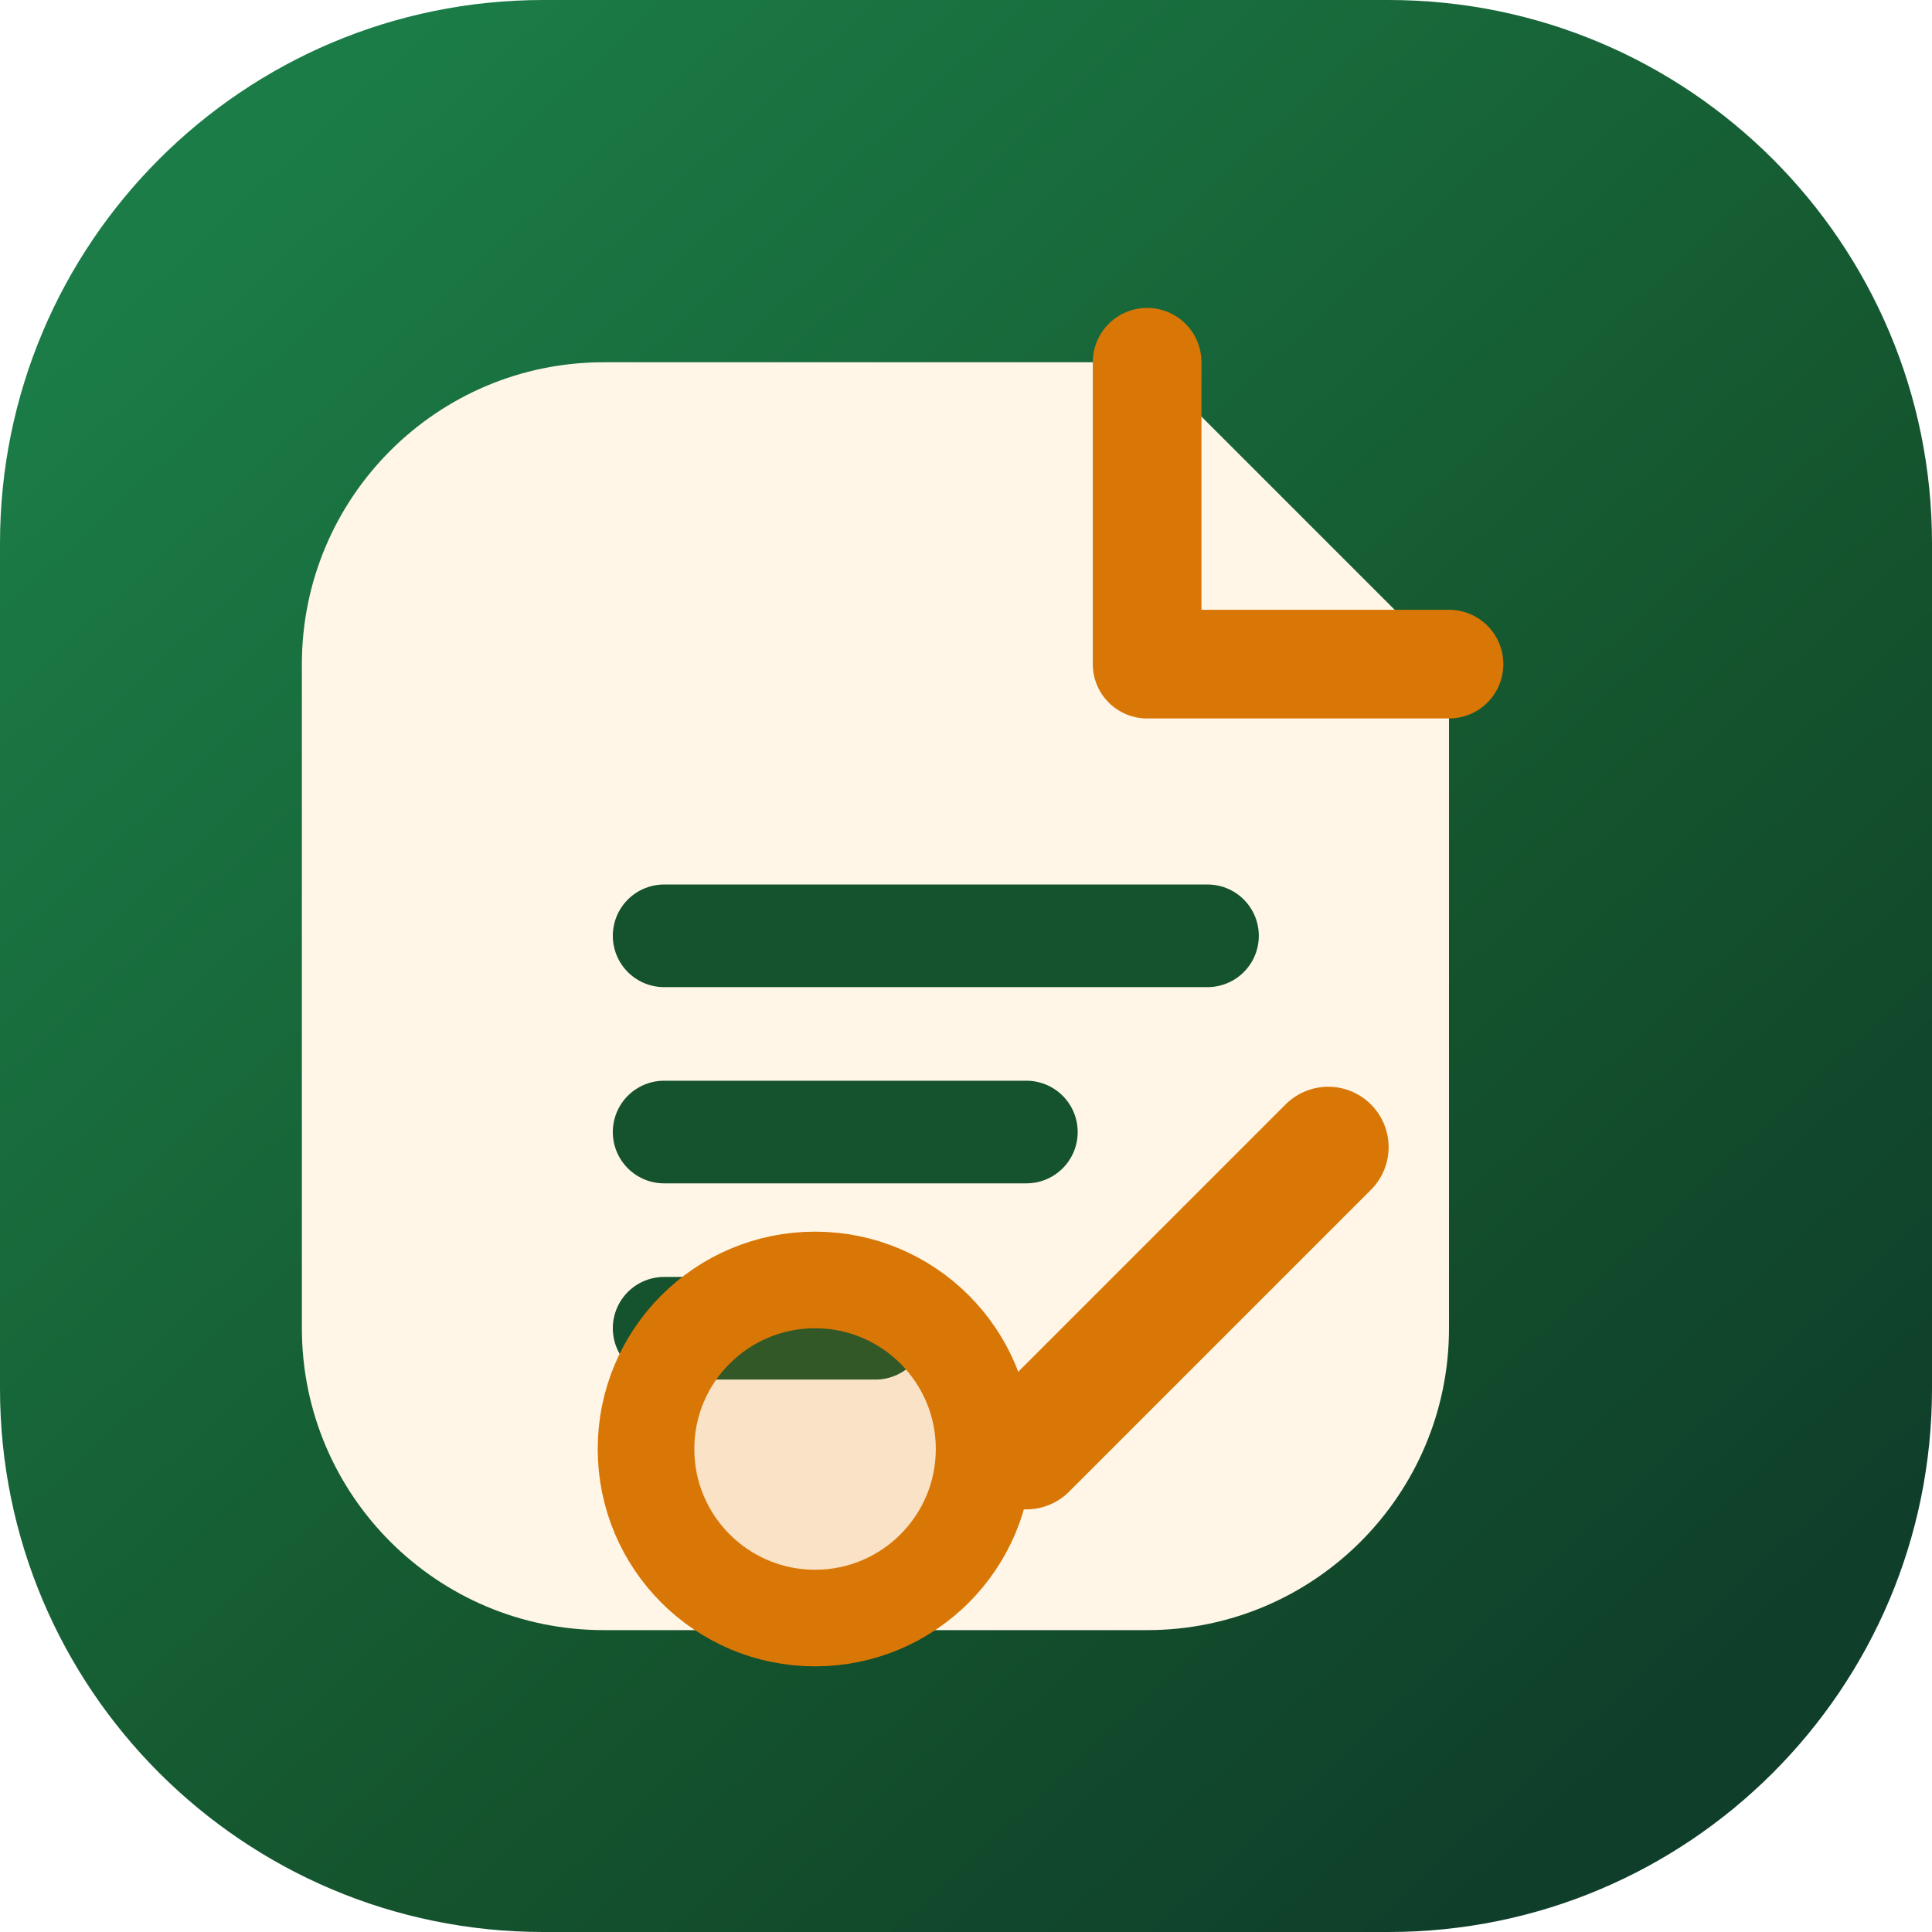
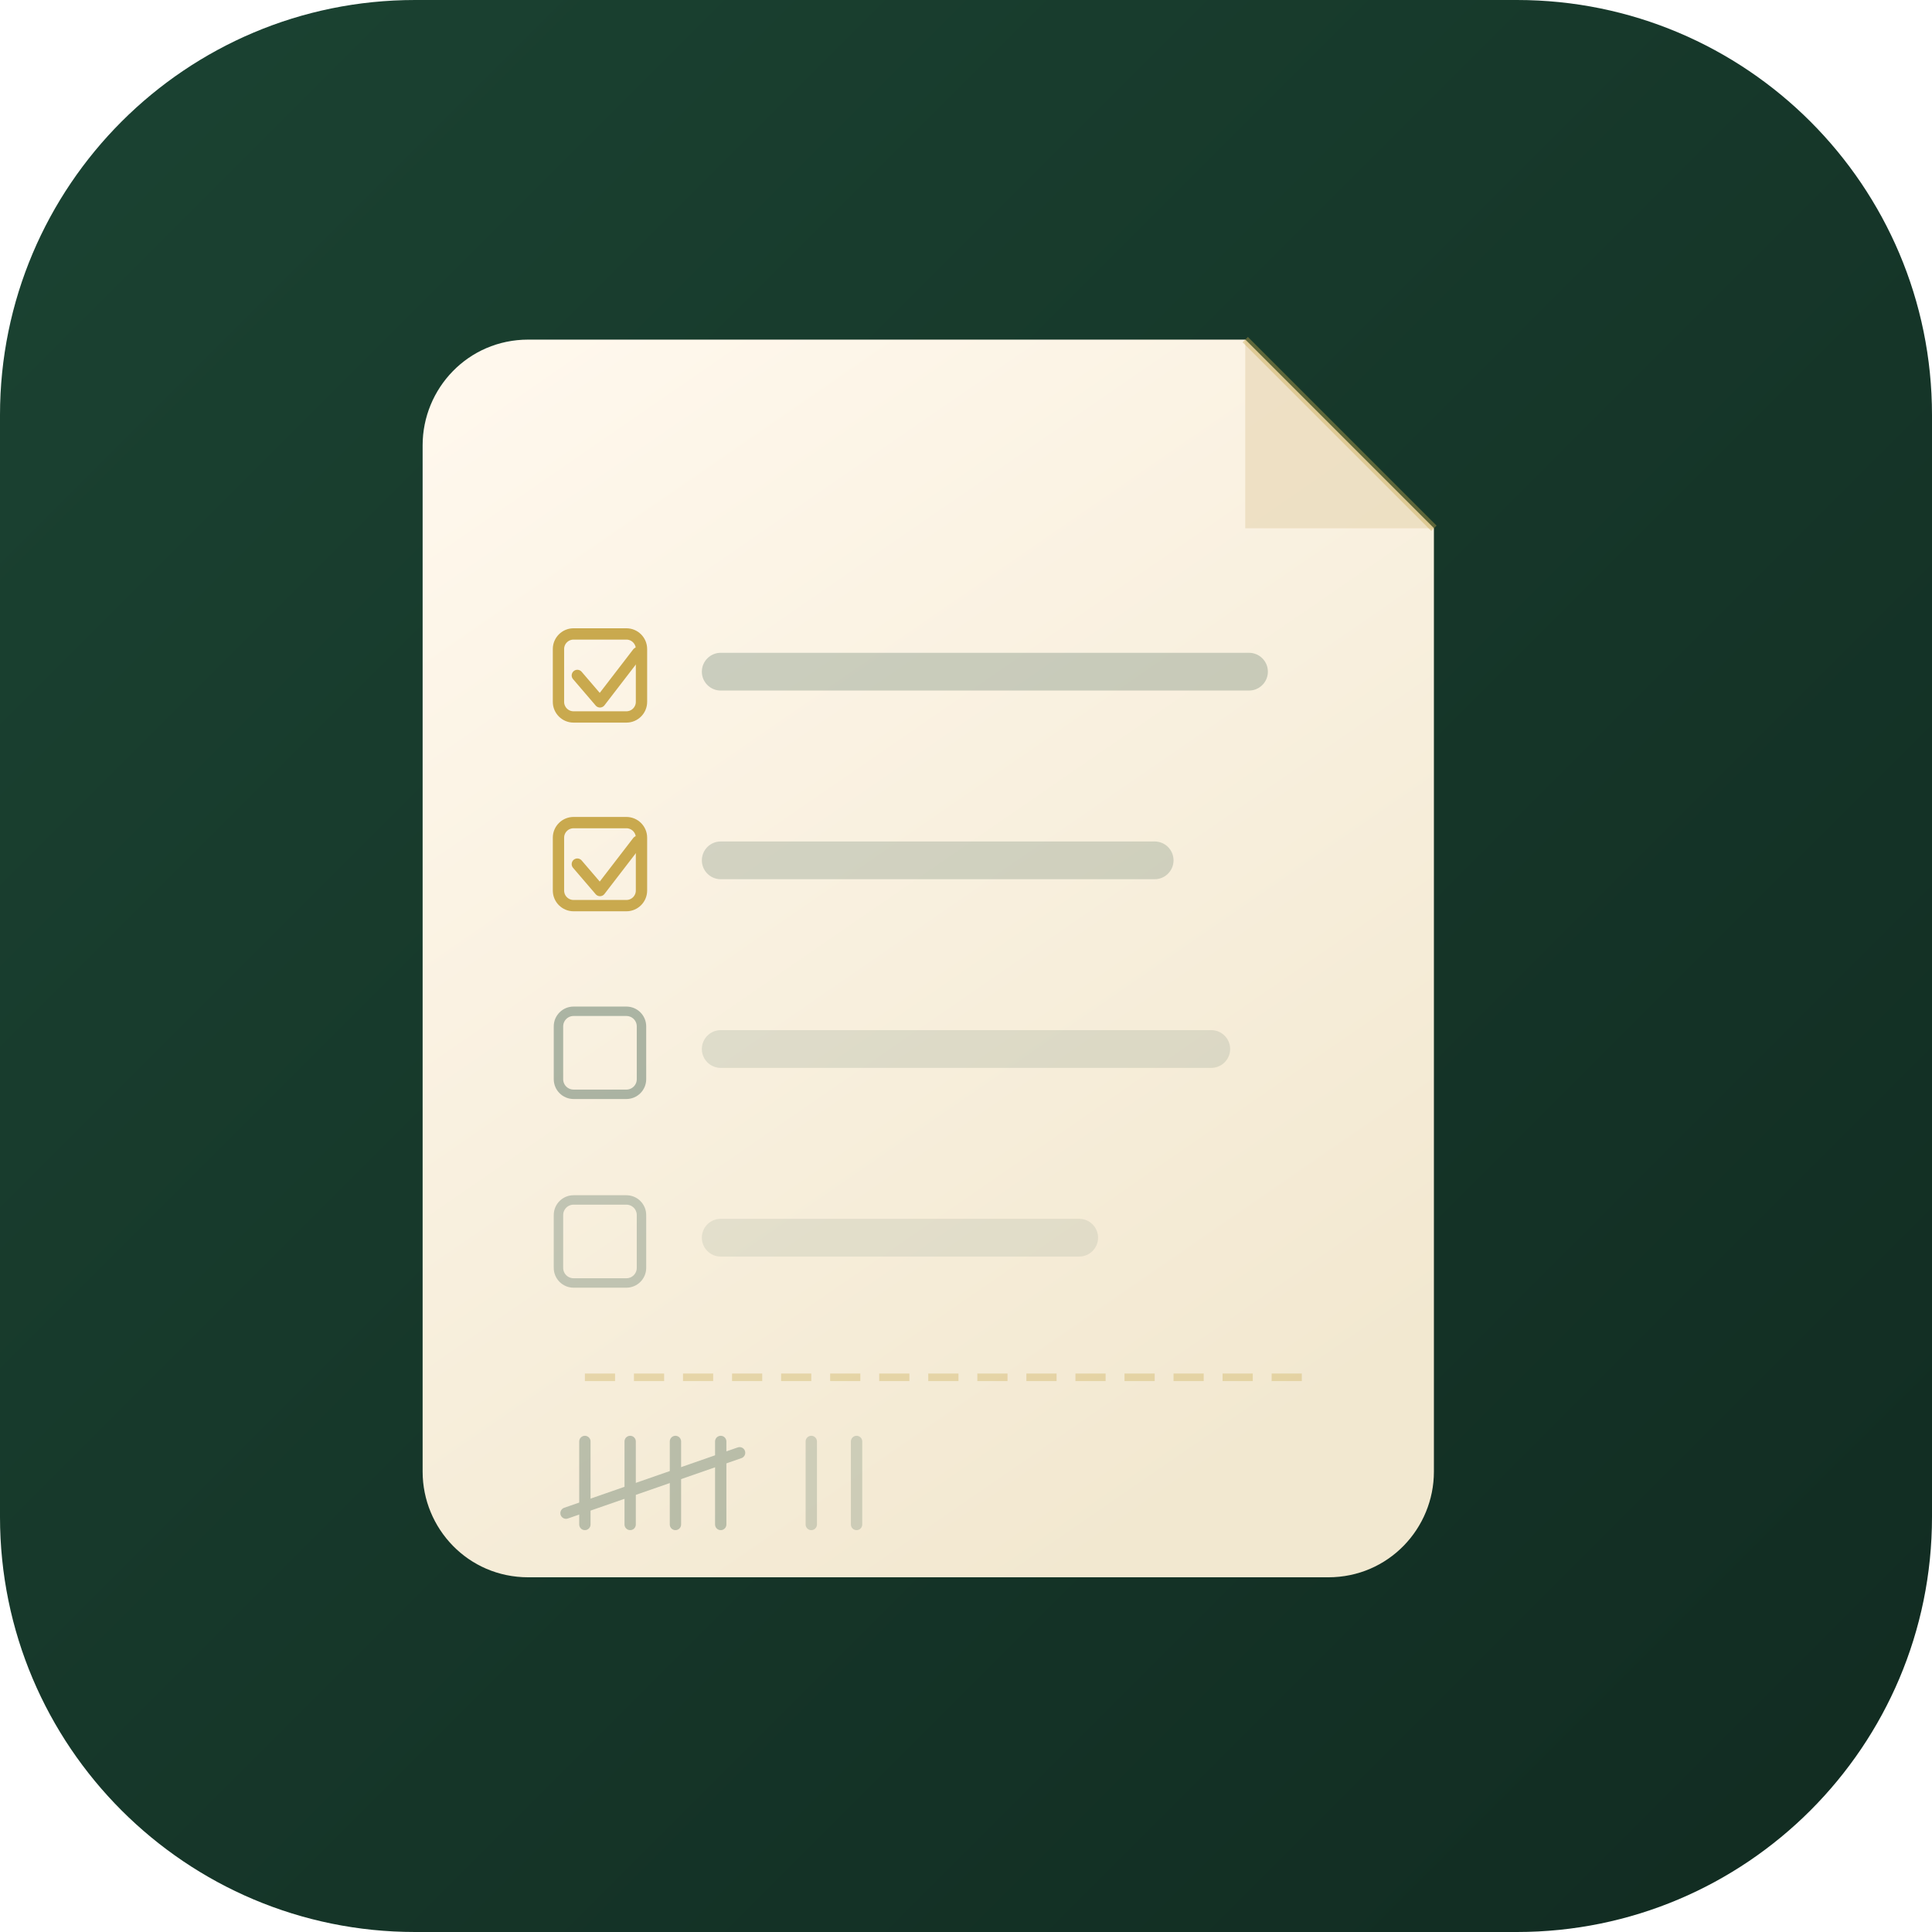
- <svg xmlns="http://www.w3.org/2000/svg" viewBox="0 0 32 32" fill="none">
+ <svg xmlns="http://www.w3.org/2000/svg" viewBox="0 0 512 512" fill="none">
  <defs>
-     <linearGradient id="favicon-gradient" x1="4" y1="3" x2="28" y2="29" gradientUnits="userSpaceOnUse">
-       <stop offset="0" stop-color="#1B7C47" />
-       <stop offset="0.65" stop-color="#14532D" />
-       <stop offset="1" stop-color="#0F3E2B" />
+     <linearGradient id="napkin-bg" x1="0" y1="0" x2="512" y2="512" gradientUnits="userSpaceOnUse">
+       <stop offset="0%" stop-color="#1B4332" />
+       <stop offset="100%" stop-color="#112B21" />
+     </linearGradient>
+     <linearGradient id="paper-fill" x1="140" y1="90" x2="340" y2="380" gradientUnits="userSpaceOnUse">
+       <stop offset="0%" stop-color="#FFF8ED" />
+       <stop offset="100%" stop-color="#F2E8D0" />
    </linearGradient>
  </defs>
-   <rect width="32" height="32" rx="9" fill="url(#favicon-gradient)" />
-   <path d="M10 6H19L24 11V22C24 24.761 21.761 27 19 27H10C7.239 27 5 24.761 5 22V11C5 8.239 7.239 6 10 6Z" fill="#FFF6E8" />
-   <path d="M19 6V11H24" stroke="#D97706" stroke-width="1.8" stroke-linecap="round" stroke-linejoin="round" />
-   <path d="M11 15.5H20" stroke="#14532D" stroke-width="1.7" stroke-linecap="round" />
-   <path d="M11 18.75H17" stroke="#14532D" stroke-width="1.7" stroke-linecap="round" />
-   <path d="M11 22H14.5" stroke="#14532D" stroke-width="1.7" stroke-linecap="round" />
-   <circle cx="13.5" cy="24" r="2.8" fill="#D97706" fill-opacity="0.15" stroke="#D97706" stroke-width="1.6" />
-   <path d="M17 24L22 19" stroke="#D97706" stroke-width="2" stroke-linecap="round" />
+   <rect width="512" height="512" rx="110" fill="url(#napkin-bg)" />
+   <path d="M140 90 H330 L380 140 V390 C380 405 368 418 352 418 H140 C124 418 112 405 112 390 V118 C112 103 124 90 140 90Z" fill="url(#paper-fill)" />
+   <path d="M330 90 V140 H380 Z" fill="#E8D9B8" opacity="0.7" />
+   <line x1="330" y1="90" x2="380" y2="140" stroke="#C9A94E" stroke-width="2" opacity="0.4" />
+   <rect x="148" y="168" width="22" height="22" rx="4" stroke="#C9A94E" stroke-width="3" fill="none" />
+   <polyline points="153,179 159,186 169,173" stroke="#C9A94E" stroke-width="3" stroke-linecap="round" stroke-linejoin="round" fill="none" />
+   <rect x="186" y="173" width="150" height="10" rx="5" fill="#1B4332" opacity="0.22" />
+   <rect x="148" y="218" width="22" height="22" rx="4" stroke="#C9A94E" stroke-width="3" fill="none" />
+   <polyline points="153,229 159,236 169,223" stroke="#C9A94E" stroke-width="3" stroke-linecap="round" stroke-linejoin="round" fill="none" />
+   <rect x="186" y="223" width="125" height="10" rx="5" fill="#1B4332" opacity="0.18" />
+   <rect x="148" y="268" width="22" height="22" rx="4" stroke="#1B4332" stroke-width="2.5" fill="none" opacity="0.35" />
+   <rect x="186" y="273" width="140" height="10" rx="5" fill="#1B4332" opacity="0.12" />
+   <rect x="148" y="318" width="22" height="22" rx="4" stroke="#1B4332" stroke-width="2.5" fill="none" opacity="0.25" />
+   <rect x="186" y="323" width="105" height="10" rx="5" fill="#1B4332" opacity="0.09" />
+   <line x1="155" y1="365" x2="350" y2="365" stroke="#C9A94E" stroke-width="2" stroke-dasharray="8,5" opacity="0.35" />
+   <g stroke="#1B4332" stroke-width="3" stroke-linecap="round" opacity="0.28">
+     <line x1="155" y1="382" x2="155" y2="404" />
+     <line x1="167" y1="382" x2="167" y2="404" />
+     <line x1="179" y1="382" x2="179" y2="404" />
+     <line x1="191" y1="382" x2="191" y2="404" />
+     <line x1="150" y1="401" x2="196" y2="385" />
+   </g>
+   <g stroke="#1B4332" stroke-width="3" stroke-linecap="round" opacity="0.18">
+     <line x1="215" y1="382" x2="215" y2="404" />
+     <line x1="227" y1="382" x2="227" y2="404" />
+   </g>
</svg>
